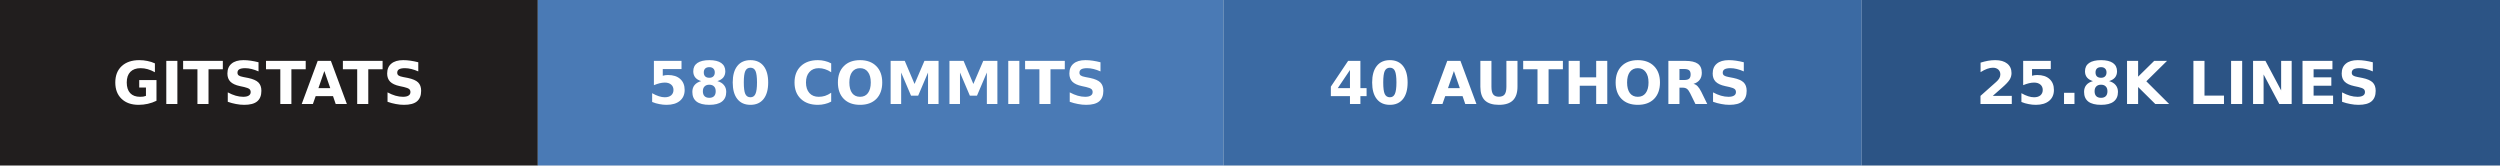
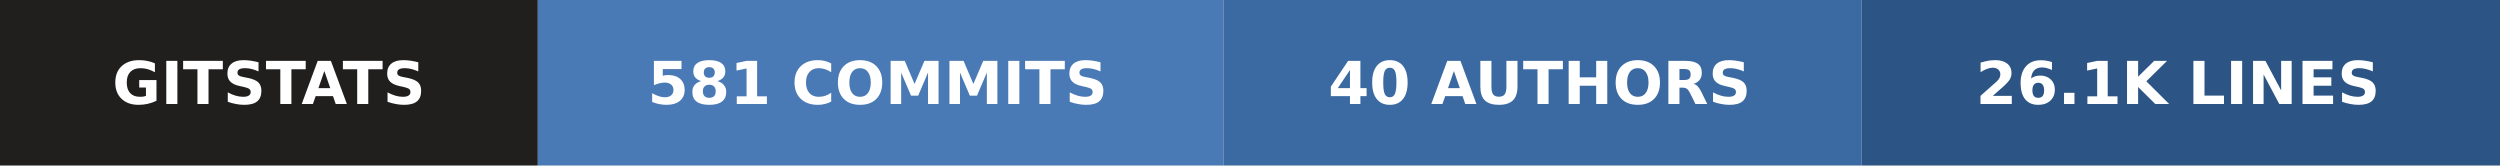
- <svg xmlns="http://www.w3.org/2000/svg" width="423" height="28" role="img" aria-label="gitstats: 580 commits, 40 authors, 25.8k lines">
+ <svg xmlns="http://www.w3.org/2000/svg" width="423" height="28" role="img" aria-label="gitstats: 581 commits, 40 authors, 26.1k lines">
  <g>
    <rect x="0" width="91" height="28" fill="#211e1e" />
    <rect x="91" width="116" height="28" fill="#4a7ab5" />
    <rect x="207" width="108" height="28" fill="#3b6aa3" />
    <rect x="315" width="108" height="28" fill="#2c5485" />
  </g>
  <g text-anchor="middle" font-family="Verdana,Geneva,DejaVu Sans,sans-serif" font-size="10" font-weight="bold" text-rendering="geometricPrecision">
    <text x="45.5" y="17.6" fill="#fff" textLength="67.0">GITSTATS</text>
-     <text x="148.5" y="17.6" fill="#fff" textLength="91.0">580 COMMITS</text>
+     <text x="148.5" y="17.6" fill="#fff" textLength="91.0">581 COMMITS</text>
    <text x="260.5" y="17.6" fill="#fff" textLength="83.0">40 AUTHORS</text>
-     <text x="368.5" y="17.6" fill="#fff" textLength="83.0">25.8K LINES</text>
+     <text x="368.5" y="17.6" fill="#fff" textLength="83.0">26.1K LINES</text>
  </g>
</svg>
